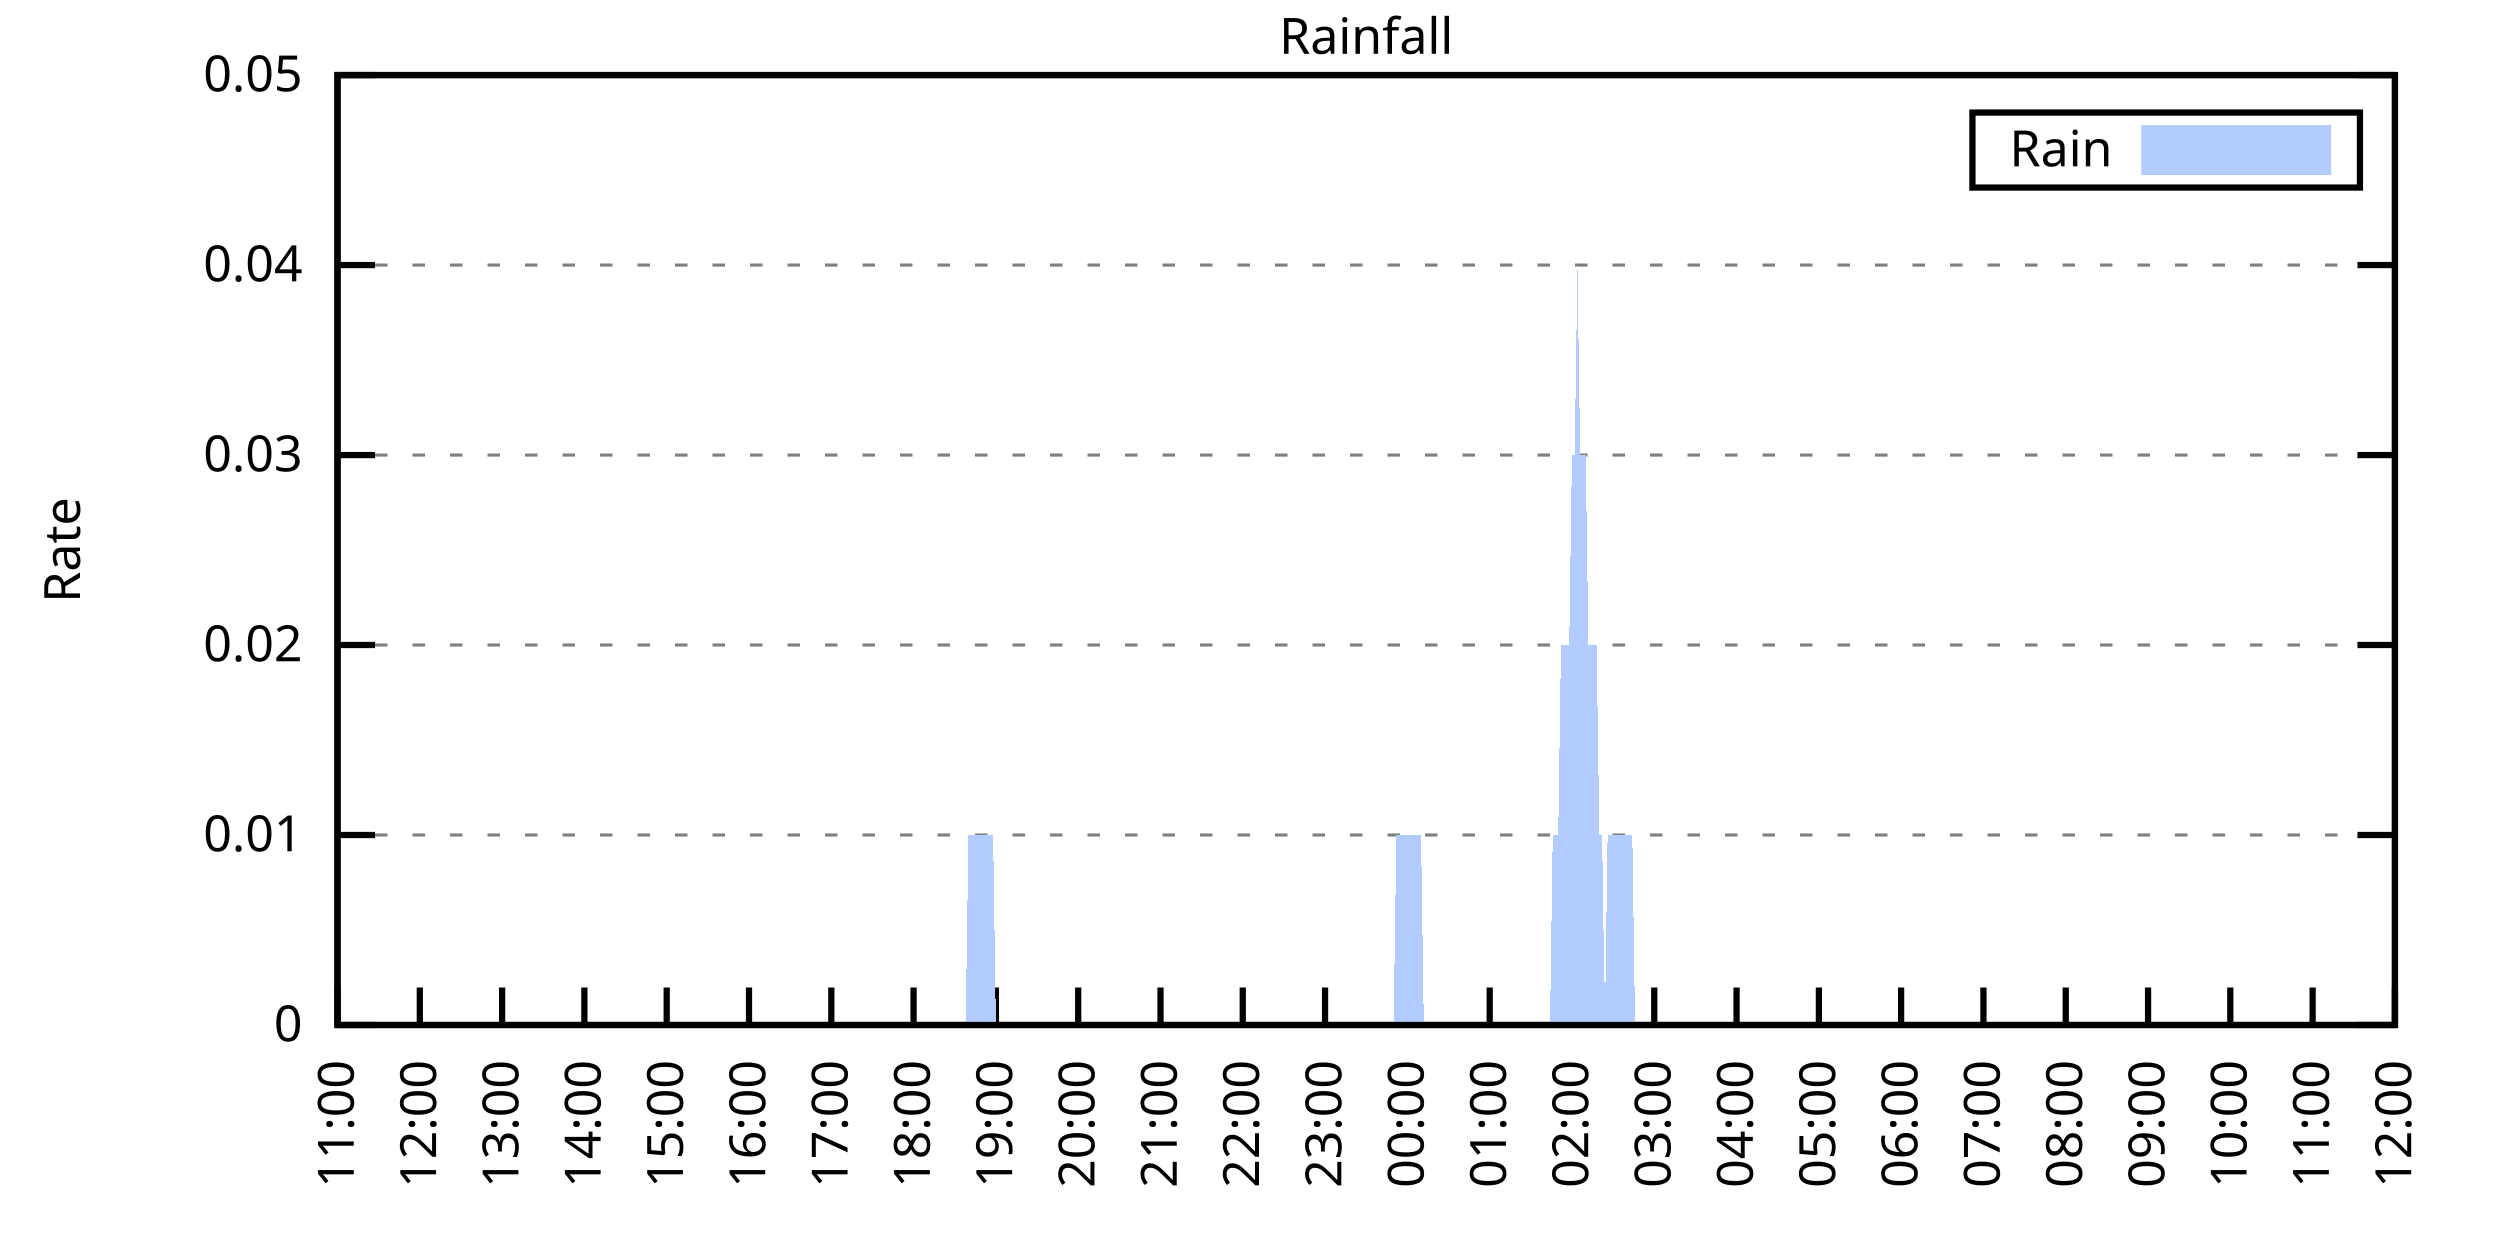
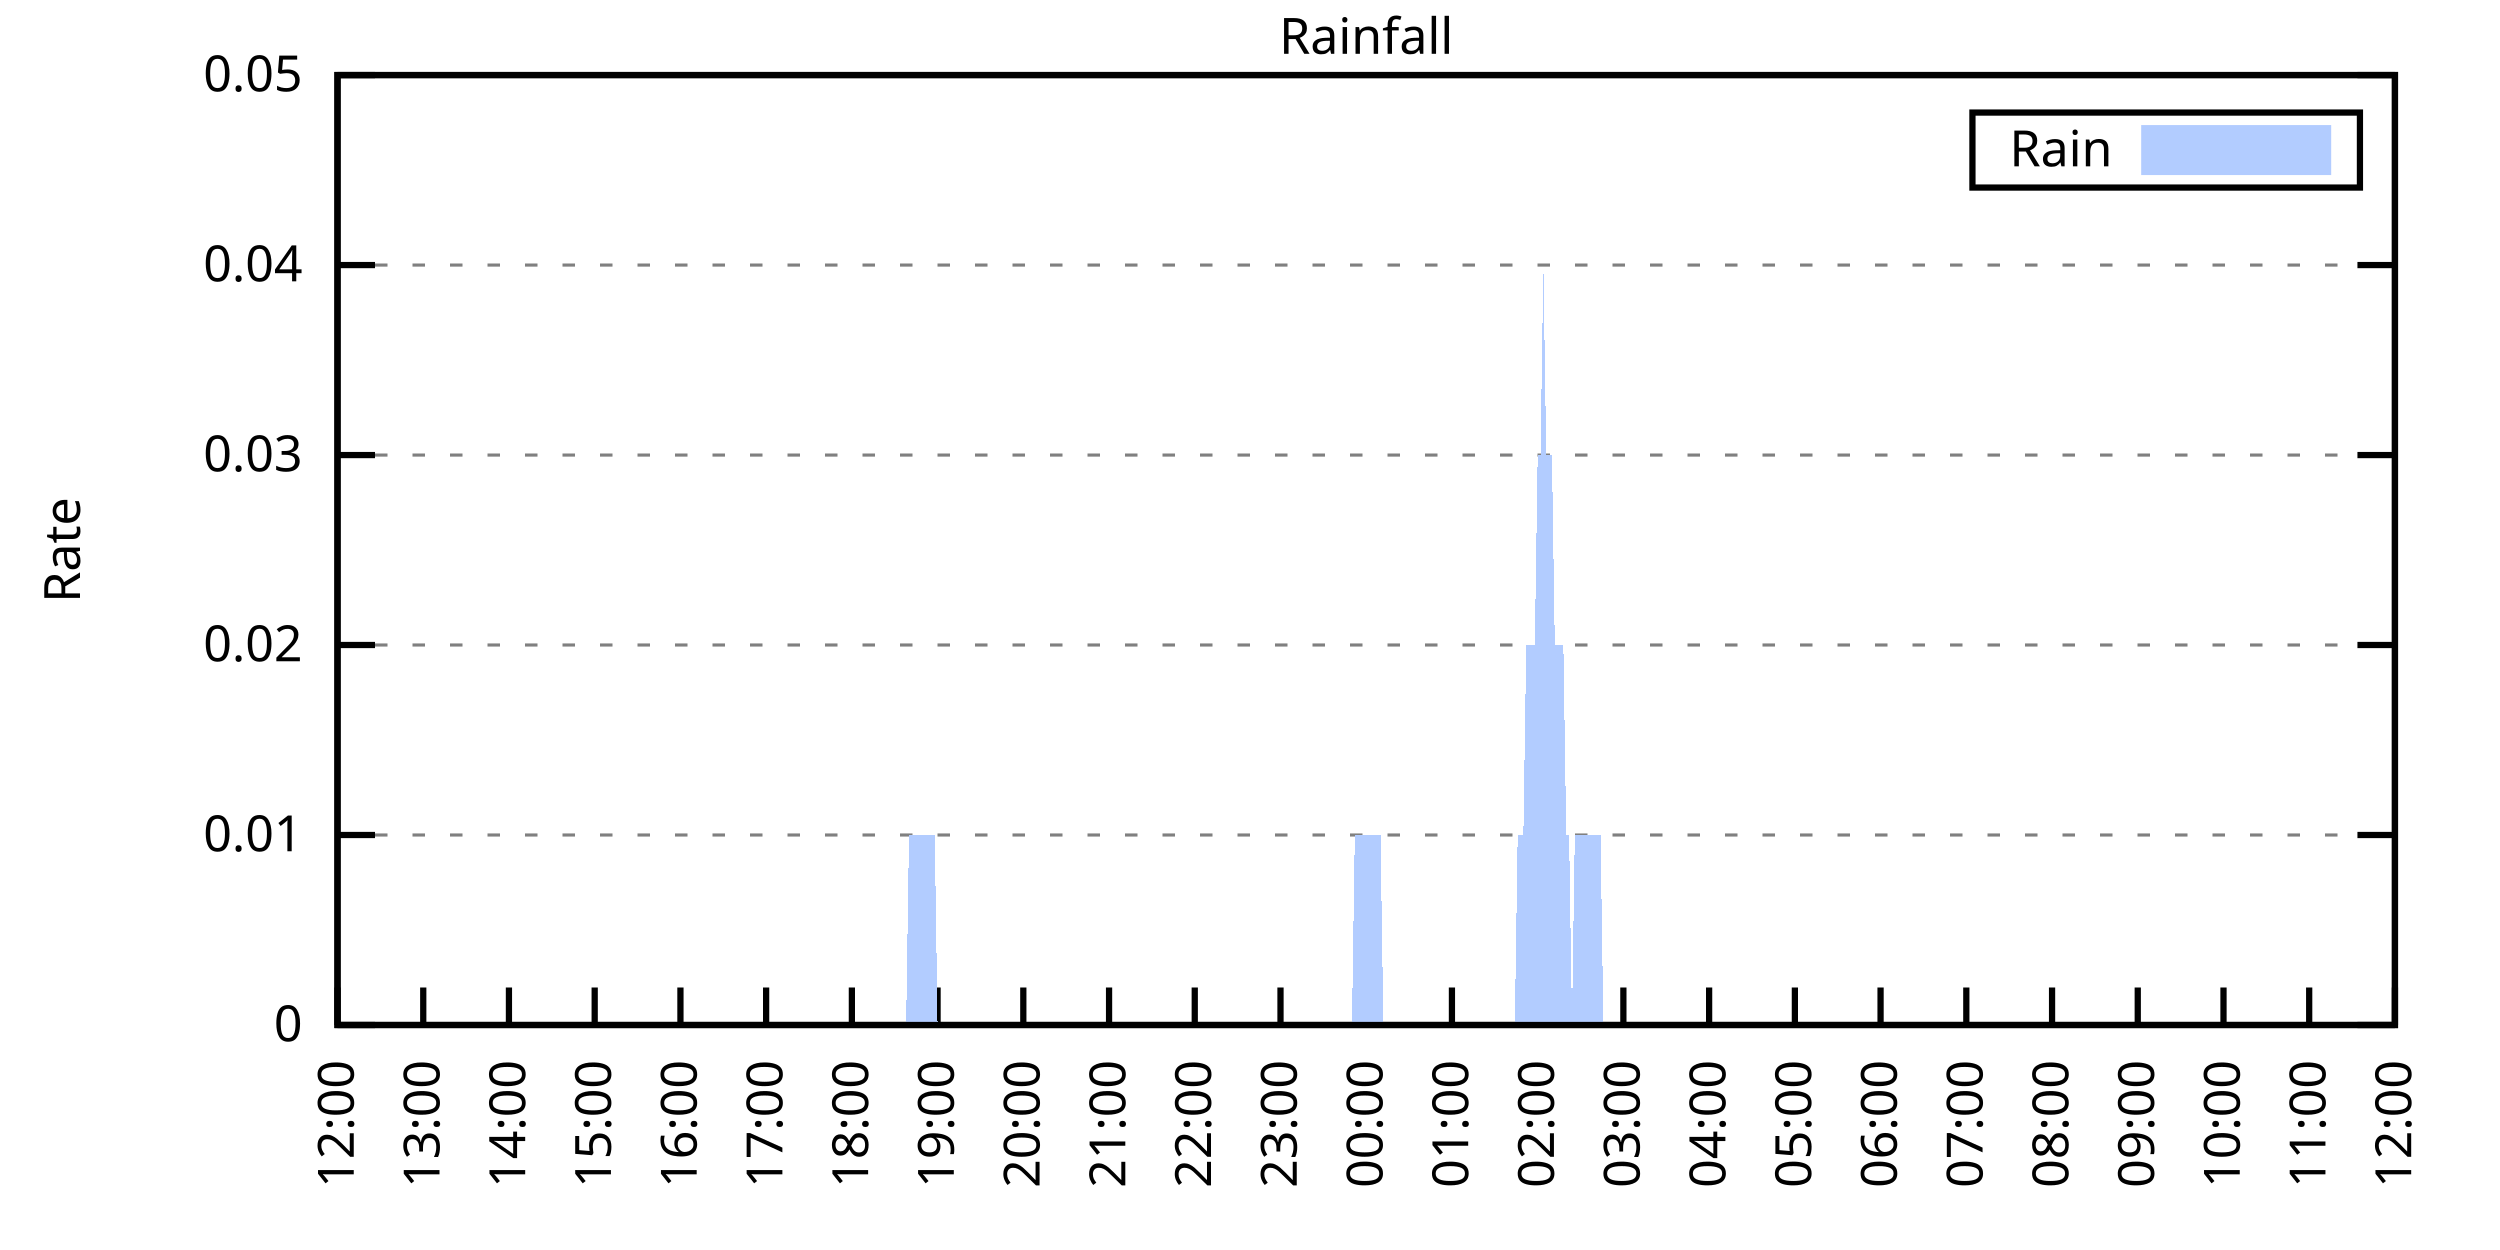
<svg xmlns="http://www.w3.org/2000/svg" xmlns:xlink="http://www.w3.org/1999/xlink" width="400" height="200" viewBox="0 0 400 200">
  <g id="gnuplot_canvas">
    <rect x="0" y="0" width="400" height="200" fill="none" />
    <defs>
      <circle id="gpDot" r="0.5" stroke-width="0.5" stroke="currentColor" />
      <path id="gpPt0" stroke-width="0.333" stroke="currentColor" d="M-1,0 h2 M0,-1 v2" />
      <path id="gpPt1" stroke-width="0.333" stroke="currentColor" d="M-1,-1 L1,1 M1,-1 L-1,1" />
      <path id="gpPt2" stroke-width="0.333" stroke="currentColor" d="M-1,0 L1,0 M0,-1 L0,1 M-1,-1 L1,1 M-1,1 L1,-1" />
      <rect id="gpPt3" stroke-width="0.333" stroke="currentColor" x="-1" y="-1" width="2" height="2" />
      <rect id="gpPt4" stroke-width="0.333" stroke="currentColor" fill="currentColor" x="-1" y="-1" width="2" height="2" />
      <circle id="gpPt5" stroke-width="0.333" stroke="currentColor" cx="0" cy="0" r="1" />
      <use xlink:href="#gpPt5" id="gpPt6" fill="currentColor" stroke="none" />
      <path id="gpPt7" stroke-width="0.333" stroke="currentColor" d="M0,-1.33 L-1.33,0.67 L1.33,0.67 z" />
      <use xlink:href="#gpPt7" id="gpPt8" fill="currentColor" stroke="none" />
      <use xlink:href="#gpPt7" id="gpPt9" stroke="currentColor" transform="rotate(180)" />
      <use xlink:href="#gpPt9" id="gpPt10" fill="currentColor" stroke="none" />
      <use xlink:href="#gpPt3" id="gpPt11" stroke="currentColor" transform="rotate(45)" />
      <use xlink:href="#gpPt11" id="gpPt12" fill="currentColor" stroke="none" />
      <path id="gpPt13" stroke-width="0.333" stroke="currentColor" d="M0,1.330 L1.265,0.411 L0.782,-1.067 L-0.782,-1.076 L-1.265,0.411 z" />
      <use xlink:href="#gpPt13" id="gpPt14" fill="currentColor" stroke="none" />
      <filter id="textbox" filterUnits="objectBoundingBox" x="0" y="0" height="1" width="1">
        <feFlood flood-color="white" flood-opacity="1" result="bgnd" />
        <feComposite in="SourceGraphic" in2="bgnd" operator="atop" />
      </filter>
      <filter id="greybox" filterUnits="objectBoundingBox" x="0" y="0" height="1" width="1">
        <feFlood flood-color="lightgrey" flood-opacity="1" result="grey" />
        <feComposite in="SourceGraphic" in2="grey" operator="atop" />
      </filter>
    </defs>
    <g fill="none" color="white" stroke="currentColor" stroke-width="1.00" stroke-linecap="butt" stroke-linejoin="miter">
</g>
    <g fill="none" color="black" stroke="currentColor" stroke-width="1.00" stroke-linecap="butt" stroke-linejoin="miter">
      <g stroke="none" shape-rendering="crispEdges">
        <polygon fill="rgb(255, 255, 255)" points="54.00,164.00 383.18,164.00 383.18,12.02 54.00,12.02 " />
      </g>
    </g>
    <g fill="none" color="black" stroke="currentColor" stroke-width="1.00" stroke-linecap="butt" stroke-linejoin="miter">
</g>
    <g fill="none" color="black" stroke="black" stroke-width="0.50" stroke-linecap="butt" stroke-linejoin="miter">
</g>
    <g fill="none" color="gray" stroke="currentColor" stroke-width="0.50" stroke-linecap="butt" stroke-linejoin="miter">
      <path stroke="gray" stroke-dasharray="2,4" class="gridline" d="M54.00,164.00 L383.19,164.00  " />
    </g>
    <g fill="none" color="gray" stroke="gray" stroke-width="1.00" stroke-linecap="butt" stroke-linejoin="miter">
</g>
    <g fill="none" color="black" stroke="currentColor" stroke-width="1.00" stroke-linecap="butt" stroke-linejoin="miter">
      <path stroke="black" d="M54.00,164.00 L60.00,164.00 M383.19,164.00 L377.19,164.00  " />
      <g transform="translate(48.40,166.60)" stroke="none" fill="black" font-family="Sans" font-size="8.00" text-anchor="end">
        <text>
          <tspan font-family="Sans"> 0</tspan>
        </text>
      </g>
    </g>
    <g fill="none" color="black" stroke="currentColor" stroke-width="1.00" stroke-linecap="butt" stroke-linejoin="miter">
</g>
    <g fill="none" color="black" stroke="black" stroke-width="0.50" stroke-linecap="butt" stroke-linejoin="miter">
</g>
    <g fill="none" color="gray" stroke="currentColor" stroke-width="0.50" stroke-linecap="butt" stroke-linejoin="miter">
      <path stroke="gray" stroke-dasharray="2,4" class="gridline" d="M54.00,133.60 L383.19,133.60  " />
    </g>
    <g fill="none" color="gray" stroke="gray" stroke-width="1.00" stroke-linecap="butt" stroke-linejoin="miter">
</g>
    <g fill="none" color="black" stroke="currentColor" stroke-width="1.00" stroke-linecap="butt" stroke-linejoin="miter">
      <path stroke="black" d="M54.00,133.60 L60.00,133.60 M383.19,133.60 L377.19,133.60  " />
      <g transform="translate(48.40,136.20)" stroke="none" fill="black" font-family="Sans" font-size="8.00" text-anchor="end">
        <text>
          <tspan font-family="Sans"> 0.01</tspan>
        </text>
      </g>
    </g>
    <g fill="none" color="black" stroke="currentColor" stroke-width="1.00" stroke-linecap="butt" stroke-linejoin="miter">
</g>
    <g fill="none" color="black" stroke="black" stroke-width="0.50" stroke-linecap="butt" stroke-linejoin="miter">
</g>
    <g fill="none" color="gray" stroke="currentColor" stroke-width="0.50" stroke-linecap="butt" stroke-linejoin="miter">
      <path stroke="gray" stroke-dasharray="2,4" class="gridline" d="M54.00,103.20 L383.19,103.20  " />
    </g>
    <g fill="none" color="gray" stroke="gray" stroke-width="1.00" stroke-linecap="butt" stroke-linejoin="miter">
</g>
    <g fill="none" color="black" stroke="currentColor" stroke-width="1.00" stroke-linecap="butt" stroke-linejoin="miter">
      <path stroke="black" d="M54.00,103.20 L60.00,103.20 M383.19,103.20 L377.19,103.20  " />
      <g transform="translate(48.40,105.80)" stroke="none" fill="black" font-family="Sans" font-size="8.00" text-anchor="end">
        <text>
          <tspan font-family="Sans"> 0.02</tspan>
        </text>
      </g>
    </g>
    <g fill="none" color="black" stroke="currentColor" stroke-width="1.00" stroke-linecap="butt" stroke-linejoin="miter">
</g>
    <g fill="none" color="black" stroke="black" stroke-width="0.50" stroke-linecap="butt" stroke-linejoin="miter">
</g>
    <g fill="none" color="gray" stroke="currentColor" stroke-width="0.50" stroke-linecap="butt" stroke-linejoin="miter">
      <path stroke="gray" stroke-dasharray="2,4" class="gridline" d="M54.00,72.81 L383.19,72.81  " />
    </g>
    <g fill="none" color="gray" stroke="gray" stroke-width="1.00" stroke-linecap="butt" stroke-linejoin="miter">
</g>
    <g fill="none" color="black" stroke="currentColor" stroke-width="1.00" stroke-linecap="butt" stroke-linejoin="miter">
      <path stroke="black" d="M54.00,72.81 L60.00,72.81 M383.19,72.81 L377.19,72.81  " />
      <g transform="translate(48.40,75.41)" stroke="none" fill="black" font-family="Sans" font-size="8.00" text-anchor="end">
        <text>
          <tspan font-family="Sans"> 0.03</tspan>
        </text>
      </g>
    </g>
    <g fill="none" color="black" stroke="currentColor" stroke-width="1.00" stroke-linecap="butt" stroke-linejoin="miter">
</g>
    <g fill="none" color="black" stroke="black" stroke-width="0.50" stroke-linecap="butt" stroke-linejoin="miter">
</g>
    <g fill="none" color="gray" stroke="currentColor" stroke-width="0.50" stroke-linecap="butt" stroke-linejoin="miter">
      <path stroke="gray" stroke-dasharray="2,4" class="gridline" d="M54.00,42.41 L383.19,42.41  " />
    </g>
    <g fill="none" color="gray" stroke="gray" stroke-width="1.00" stroke-linecap="butt" stroke-linejoin="miter">
</g>
    <g fill="none" color="black" stroke="currentColor" stroke-width="1.00" stroke-linecap="butt" stroke-linejoin="miter">
      <path stroke="black" d="M54.00,42.41 L60.00,42.41 M383.19,42.41 L377.19,42.41  " />
      <g transform="translate(48.40,45.01)" stroke="none" fill="black" font-family="Sans" font-size="8.00" text-anchor="end">
        <text>
          <tspan font-family="Sans"> 0.04</tspan>
        </text>
      </g>
    </g>
    <g fill="none" color="black" stroke="currentColor" stroke-width="1.00" stroke-linecap="butt" stroke-linejoin="miter">
</g>
    <g fill="none" color="black" stroke="black" stroke-width="0.50" stroke-linecap="butt" stroke-linejoin="miter">
</g>
    <g fill="none" color="gray" stroke="currentColor" stroke-width="0.50" stroke-linecap="butt" stroke-linejoin="miter">
      <path stroke="gray" stroke-dasharray="2,4" class="gridline" d="M54.00,12.01 L383.19,12.01  " />
    </g>
    <g fill="none" color="gray" stroke="gray" stroke-width="1.00" stroke-linecap="butt" stroke-linejoin="miter">
</g>
    <g fill="none" color="black" stroke="currentColor" stroke-width="1.00" stroke-linecap="butt" stroke-linejoin="miter">
      <path stroke="black" d="M54.00,12.01 L60.00,12.01 M383.19,12.01 L377.19,12.01  " />
      <g transform="translate(48.40,14.61)" stroke="none" fill="black" font-family="Sans" font-size="8.00" text-anchor="end">
        <text>
          <tspan font-family="Sans"> 0.05</tspan>
        </text>
      </g>
    </g>
    <g fill="none" color="black" stroke="currentColor" stroke-width="1.00" stroke-linecap="butt" stroke-linejoin="miter">
      <path stroke="black" d="M54.00,164.00 L54.00,158.00  " />
      <g transform="translate(56.60,169.60) rotate(270.00)" stroke="none" fill="black" font-family="Sans" font-size="8.00" text-anchor="end">
        <text>
-           <tspan font-family="Sans">11:00</tspan>
-         </text>
-       </g>
-     </g>
-     <g fill="none" color="black" stroke="currentColor" stroke-width="1.00" stroke-linecap="butt" stroke-linejoin="miter">
-       <path stroke="black" d="M67.17,164.00 L67.17,158.00  " />
-       <g transform="translate(69.77,169.60) rotate(270.00)" stroke="none" fill="black" font-family="Sans" font-size="8.00" text-anchor="end">
-         <text>
          <tspan font-family="Sans">12:00</tspan>
        </text>
      </g>
    </g>
    <g fill="none" color="black" stroke="currentColor" stroke-width="1.00" stroke-linecap="butt" stroke-linejoin="miter">
-       <path stroke="black" d="M80.34,164.00 L80.34,158.00  " />
-       <g transform="translate(82.94,169.60) rotate(270.00)" stroke="none" fill="black" font-family="Sans" font-size="8.00" text-anchor="end">
+       <path stroke="black" d="M67.72,164.00 L67.72,158.00  " />
+       <g transform="translate(70.32,169.60) rotate(270.00)" stroke="none" fill="black" font-family="Sans" font-size="8.00" text-anchor="end">
        <text>
          <tspan font-family="Sans">13:00</tspan>
        </text>
      </g>
    </g>
    <g fill="none" color="black" stroke="currentColor" stroke-width="1.00" stroke-linecap="butt" stroke-linejoin="miter">
-       <path stroke="black" d="M93.50,164.00 L93.50,158.00  " />
-       <g transform="translate(96.10,169.60) rotate(270.00)" stroke="none" fill="black" font-family="Sans" font-size="8.00" text-anchor="end">
+       <path stroke="black" d="M81.43,164.00 L81.43,158.00  " />
+       <g transform="translate(84.03,169.60) rotate(270.00)" stroke="none" fill="black" font-family="Sans" font-size="8.00" text-anchor="end">
        <text>
          <tspan font-family="Sans">14:00</tspan>
        </text>
      </g>
    </g>
    <g fill="none" color="black" stroke="currentColor" stroke-width="1.00" stroke-linecap="butt" stroke-linejoin="miter">
-       <path stroke="black" d="M106.67,164.00 L106.67,158.00  " />
-       <g transform="translate(109.27,169.60) rotate(270.00)" stroke="none" fill="black" font-family="Sans" font-size="8.00" text-anchor="end">
+       <path stroke="black" d="M95.15,164.00 L95.15,158.00  " />
+       <g transform="translate(97.75,169.60) rotate(270.00)" stroke="none" fill="black" font-family="Sans" font-size="8.00" text-anchor="end">
        <text>
          <tspan font-family="Sans">15:00</tspan>
        </text>
      </g>
    </g>
    <g fill="none" color="black" stroke="currentColor" stroke-width="1.00" stroke-linecap="butt" stroke-linejoin="miter">
-       <path stroke="black" d="M119.84,164.00 L119.84,158.00  " />
-       <g transform="translate(122.44,169.60) rotate(270.00)" stroke="none" fill="black" font-family="Sans" font-size="8.00" text-anchor="end">
+       <path stroke="black" d="M108.87,164.00 L108.87,158.00  " />
+       <g transform="translate(111.47,169.60) rotate(270.00)" stroke="none" fill="black" font-family="Sans" font-size="8.00" text-anchor="end">
        <text>
          <tspan font-family="Sans">16:00</tspan>
        </text>
      </g>
    </g>
    <g fill="none" color="black" stroke="currentColor" stroke-width="1.00" stroke-linecap="butt" stroke-linejoin="miter">
-       <path stroke="black" d="M133.01,164.00 L133.01,158.00  " />
-       <g transform="translate(135.61,169.60) rotate(270.00)" stroke="none" fill="black" font-family="Sans" font-size="8.00" text-anchor="end">
+       <path stroke="black" d="M122.58,164.00 L122.58,158.00  " />
+       <g transform="translate(125.18,169.60) rotate(270.00)" stroke="none" fill="black" font-family="Sans" font-size="8.00" text-anchor="end">
        <text>
          <tspan font-family="Sans">17:00</tspan>
        </text>
      </g>
    </g>
    <g fill="none" color="black" stroke="currentColor" stroke-width="1.00" stroke-linecap="butt" stroke-linejoin="miter">
-       <path stroke="black" d="M146.17,164.00 L146.17,158.00  " />
-       <g transform="translate(148.77,169.60) rotate(270.00)" stroke="none" fill="black" font-family="Sans" font-size="8.00" text-anchor="end">
+       <path stroke="black" d="M136.30,164.00 L136.30,158.00  " />
+       <g transform="translate(138.90,169.60) rotate(270.00)" stroke="none" fill="black" font-family="Sans" font-size="8.00" text-anchor="end">
        <text>
          <tspan font-family="Sans">18:00</tspan>
        </text>
      </g>
    </g>
    <g fill="none" color="black" stroke="currentColor" stroke-width="1.00" stroke-linecap="butt" stroke-linejoin="miter">
-       <path stroke="black" d="M159.34,164.00 L159.34,158.00  " />
-       <g transform="translate(161.94,169.60) rotate(270.00)" stroke="none" fill="black" font-family="Sans" font-size="8.00" text-anchor="end">
+       <path stroke="black" d="M150.01,164.00 L150.01,158.00  " />
+       <g transform="translate(152.61,169.60) rotate(270.00)" stroke="none" fill="black" font-family="Sans" font-size="8.00" text-anchor="end">
        <text>
          <tspan font-family="Sans">19:00</tspan>
        </text>
      </g>
    </g>
    <g fill="none" color="black" stroke="currentColor" stroke-width="1.00" stroke-linecap="butt" stroke-linejoin="miter">
-       <path stroke="black" d="M172.51,164.00 L172.51,158.00  " />
-       <g transform="translate(175.11,169.60) rotate(270.00)" stroke="none" fill="black" font-family="Sans" font-size="8.00" text-anchor="end">
+       <path stroke="black" d="M163.73,164.00 L163.73,158.00  " />
+       <g transform="translate(166.33,169.60) rotate(270.00)" stroke="none" fill="black" font-family="Sans" font-size="8.00" text-anchor="end">
        <text>
          <tspan font-family="Sans">20:00</tspan>
        </text>
      </g>
    </g>
    <g fill="none" color="black" stroke="currentColor" stroke-width="1.00" stroke-linecap="butt" stroke-linejoin="miter">
-       <path stroke="black" d="M185.68,164.00 L185.68,158.00  " />
-       <g transform="translate(188.28,169.60) rotate(270.00)" stroke="none" fill="black" font-family="Sans" font-size="8.00" text-anchor="end">
+       <path stroke="black" d="M177.45,164.00 L177.45,158.00  " />
+       <g transform="translate(180.05,169.60) rotate(270.00)" stroke="none" fill="black" font-family="Sans" font-size="8.00" text-anchor="end">
        <text>
          <tspan font-family="Sans">21:00</tspan>
        </text>
      </g>
    </g>
    <g fill="none" color="black" stroke="currentColor" stroke-width="1.00" stroke-linecap="butt" stroke-linejoin="miter">
-       <path stroke="black" d="M198.84,164.00 L198.84,158.00  " />
-       <g transform="translate(201.44,169.60) rotate(270.00)" stroke="none" fill="black" font-family="Sans" font-size="8.00" text-anchor="end">
+       <path stroke="black" d="M191.16,164.00 L191.16,158.00  " />
+       <g transform="translate(193.76,169.60) rotate(270.00)" stroke="none" fill="black" font-family="Sans" font-size="8.00" text-anchor="end">
        <text>
          <tspan font-family="Sans">22:00</tspan>
        </text>
      </g>
    </g>
    <g fill="none" color="black" stroke="currentColor" stroke-width="1.00" stroke-linecap="butt" stroke-linejoin="miter">
-       <path stroke="black" d="M212.01,164.00 L212.01,158.00  " />
-       <g transform="translate(214.61,169.60) rotate(270.00)" stroke="none" fill="black" font-family="Sans" font-size="8.00" text-anchor="end">
+       <path stroke="black" d="M204.88,164.00 L204.88,158.00  " />
+       <g transform="translate(207.48,169.60) rotate(270.00)" stroke="none" fill="black" font-family="Sans" font-size="8.00" text-anchor="end">
        <text>
          <tspan font-family="Sans">23:00</tspan>
        </text>
      </g>
    </g>
    <g fill="none" color="black" stroke="currentColor" stroke-width="1.00" stroke-linecap="butt" stroke-linejoin="miter">
-       <path stroke="black" d="M225.18,164.00 L225.18,158.00  " />
-       <g transform="translate(227.78,169.60) rotate(270.00)" stroke="none" fill="black" font-family="Sans" font-size="8.00" text-anchor="end">
+       <path stroke="black" d="M218.60,164.00 L218.60,158.00  " />
+       <g transform="translate(221.20,169.60) rotate(270.00)" stroke="none" fill="black" font-family="Sans" font-size="8.00" text-anchor="end">
        <text>
          <tspan font-family="Sans">00:00</tspan>
        </text>
      </g>
    </g>
    <g fill="none" color="black" stroke="currentColor" stroke-width="1.00" stroke-linecap="butt" stroke-linejoin="miter">
-       <path stroke="black" d="M238.35,164.00 L238.35,158.00  " />
-       <g transform="translate(240.95,169.60) rotate(270.00)" stroke="none" fill="black" font-family="Sans" font-size="8.00" text-anchor="end">
+       <path stroke="black" d="M232.31,164.00 L232.31,158.00  " />
+       <g transform="translate(234.91,169.60) rotate(270.00)" stroke="none" fill="black" font-family="Sans" font-size="8.00" text-anchor="end">
        <text>
          <tspan font-family="Sans">01:00</tspan>
        </text>
      </g>
    </g>
    <g fill="none" color="black" stroke="currentColor" stroke-width="1.00" stroke-linecap="butt" stroke-linejoin="miter">
-       <path stroke="black" d="M251.51,164.00 L251.51,158.00  " />
-       <g transform="translate(254.11,169.60) rotate(270.00)" stroke="none" fill="black" font-family="Sans" font-size="8.00" text-anchor="end">
+       <path stroke="black" d="M246.03,164.00 L246.03,158.00  " />
+       <g transform="translate(248.63,169.60) rotate(270.00)" stroke="none" fill="black" font-family="Sans" font-size="8.00" text-anchor="end">
        <text>
          <tspan font-family="Sans">02:00</tspan>
        </text>
      </g>
    </g>
    <g fill="none" color="black" stroke="currentColor" stroke-width="1.00" stroke-linecap="butt" stroke-linejoin="miter">
-       <path stroke="black" d="M264.68,164.00 L264.68,158.00  " />
-       <g transform="translate(267.28,169.60) rotate(270.00)" stroke="none" fill="black" font-family="Sans" font-size="8.00" text-anchor="end">
+       <path stroke="black" d="M259.74,164.00 L259.74,158.00  " />
+       <g transform="translate(262.34,169.60) rotate(270.00)" stroke="none" fill="black" font-family="Sans" font-size="8.00" text-anchor="end">
        <text>
          <tspan font-family="Sans">03:00</tspan>
        </text>
      </g>
    </g>
    <g fill="none" color="black" stroke="currentColor" stroke-width="1.00" stroke-linecap="butt" stroke-linejoin="miter">
-       <path stroke="black" d="M277.85,164.00 L277.85,158.00  " />
-       <g transform="translate(280.45,169.60) rotate(270.00)" stroke="none" fill="black" font-family="Sans" font-size="8.00" text-anchor="end">
+       <path stroke="black" d="M273.46,164.00 L273.46,158.00  " />
+       <g transform="translate(276.06,169.60) rotate(270.00)" stroke="none" fill="black" font-family="Sans" font-size="8.00" text-anchor="end">
        <text>
          <tspan font-family="Sans">04:00</tspan>
        </text>
      </g>
    </g>
    <g fill="none" color="black" stroke="currentColor" stroke-width="1.00" stroke-linecap="butt" stroke-linejoin="miter">
-       <path stroke="black" d="M291.02,164.00 L291.02,158.00  " />
-       <g transform="translate(293.62,169.60) rotate(270.00)" stroke="none" fill="black" font-family="Sans" font-size="8.00" text-anchor="end">
+       <path stroke="black" d="M287.18,164.00 L287.18,158.00  " />
+       <g transform="translate(289.78,169.60) rotate(270.00)" stroke="none" fill="black" font-family="Sans" font-size="8.00" text-anchor="end">
        <text>
          <tspan font-family="Sans">05:00</tspan>
        </text>
      </g>
    </g>
    <g fill="none" color="black" stroke="currentColor" stroke-width="1.00" stroke-linecap="butt" stroke-linejoin="miter">
-       <path stroke="black" d="M304.18,164.00 L304.18,158.00  " />
-       <g transform="translate(306.78,169.60) rotate(270.00)" stroke="none" fill="black" font-family="Sans" font-size="8.00" text-anchor="end">
+       <path stroke="black" d="M300.89,164.00 L300.89,158.00  " />
+       <g transform="translate(303.49,169.60) rotate(270.00)" stroke="none" fill="black" font-family="Sans" font-size="8.00" text-anchor="end">
        <text>
          <tspan font-family="Sans">06:00</tspan>
        </text>
      </g>
    </g>
    <g fill="none" color="black" stroke="currentColor" stroke-width="1.00" stroke-linecap="butt" stroke-linejoin="miter">
-       <path stroke="black" d="M317.35,164.00 L317.35,158.00  " />
-       <g transform="translate(319.95,169.60) rotate(270.00)" stroke="none" fill="black" font-family="Sans" font-size="8.00" text-anchor="end">
+       <path stroke="black" d="M314.61,164.00 L314.61,158.00  " />
+       <g transform="translate(317.21,169.60) rotate(270.00)" stroke="none" fill="black" font-family="Sans" font-size="8.00" text-anchor="end">
        <text>
          <tspan font-family="Sans">07:00</tspan>
        </text>
      </g>
    </g>
    <g fill="none" color="black" stroke="currentColor" stroke-width="1.00" stroke-linecap="butt" stroke-linejoin="miter">
-       <path stroke="black" d="M330.52,164.00 L330.52,158.00  " />
-       <g transform="translate(333.12,169.60) rotate(270.00)" stroke="none" fill="black" font-family="Sans" font-size="8.00" text-anchor="end">
+       <path stroke="black" d="M328.33,164.00 L328.33,158.00  " />
+       <g transform="translate(330.93,169.60) rotate(270.00)" stroke="none" fill="black" font-family="Sans" font-size="8.00" text-anchor="end">
        <text>
          <tspan font-family="Sans">08:00</tspan>
        </text>
      </g>
    </g>
    <g fill="none" color="black" stroke="currentColor" stroke-width="1.00" stroke-linecap="butt" stroke-linejoin="miter">
-       <path stroke="black" d="M343.69,164.00 L343.69,158.00  " />
-       <g transform="translate(346.29,169.60) rotate(270.00)" stroke="none" fill="black" font-family="Sans" font-size="8.00" text-anchor="end">
+       <path stroke="black" d="M342.04,164.00 L342.04,158.00  " />
+       <g transform="translate(344.64,169.60) rotate(270.00)" stroke="none" fill="black" font-family="Sans" font-size="8.00" text-anchor="end">
        <text>
          <tspan font-family="Sans">09:00</tspan>
        </text>
      </g>
    </g>
    <g fill="none" color="black" stroke="currentColor" stroke-width="1.00" stroke-linecap="butt" stroke-linejoin="miter">
-       <path stroke="black" d="M356.85,164.00 L356.85,158.00  " />
-       <g transform="translate(359.45,169.60) rotate(270.00)" stroke="none" fill="black" font-family="Sans" font-size="8.00" text-anchor="end">
+       <path stroke="black" d="M355.76,164.00 L355.76,158.00  " />
+       <g transform="translate(358.36,169.60) rotate(270.00)" stroke="none" fill="black" font-family="Sans" font-size="8.00" text-anchor="end">
        <text>
          <tspan font-family="Sans">10:00</tspan>
        </text>
      </g>
    </g>
    <g fill="none" color="black" stroke="currentColor" stroke-width="1.00" stroke-linecap="butt" stroke-linejoin="miter">
-       <path stroke="black" d="M370.02,164.00 L370.02,158.00  " />
-       <g transform="translate(372.62,169.60) rotate(270.00)" stroke="none" fill="black" font-family="Sans" font-size="8.00" text-anchor="end">
+       <path stroke="black" d="M369.47,164.00 L369.47,158.00  " />
+       <g transform="translate(372.07,169.60) rotate(270.00)" stroke="none" fill="black" font-family="Sans" font-size="8.00" text-anchor="end">
        <text>
          <tspan font-family="Sans">11:00</tspan>
        </text>
      </g>
    </g>
    <g fill="none" color="black" stroke="currentColor" stroke-width="1.00" stroke-linecap="butt" stroke-linejoin="miter">
      <path stroke="black" d="M383.19,164.00 L383.19,158.00  " />
      <g transform="translate(385.79,169.60) rotate(270.00)" stroke="none" fill="black" font-family="Sans" font-size="8.00" text-anchor="end">
        <text>
          <tspan font-family="Sans">12:00</tspan>
        </text>
      </g>
    </g>
    <g fill="none" color="black" stroke="currentColor" stroke-width="1.00" stroke-linecap="butt" stroke-linejoin="miter">
</g>
    <g fill="none" color="black" stroke="currentColor" stroke-width="1.00" stroke-linecap="butt" stroke-linejoin="miter">
      <path stroke="black" d="M54.00,12.01 L54.00,164.00 L383.19,164.00 L383.19,12.01 L54.00,12.01 Z  " />
    </g>
    <g fill="none" color="black" stroke="currentColor" stroke-width="1.00" stroke-linecap="butt" stroke-linejoin="miter">
</g>
    <g fill="none" color="black" stroke="currentColor" stroke-width="1.00" stroke-linecap="butt" stroke-linejoin="miter">
      <path stroke="black" d="M315.59,30.01 L315.59,18.01 L377.59,18.01 L377.59,30.01 L315.59,30.01 Z  " />
    </g>
    <g id="Rainfall_plot_1">
      <g fill="none" color="white" stroke="black" stroke-width="2.00" stroke-linecap="butt" stroke-linejoin="miter">
</g>
      <g fill="none" color="black" stroke="currentColor" stroke-width="2.00" stroke-linecap="butt" stroke-linejoin="miter">
        <g transform="translate(337.99,26.61)" stroke="none" fill="black" font-family="Sans" font-size="8.00" text-anchor="end">
          <text>
            <tspan font-family="Sans">Rain</tspan>
          </text>
        </g>
      </g>
      <g fill="none" color="black" stroke="currentColor" stroke-width="2.00" stroke-linecap="butt" stroke-linejoin="miter">
        <g stroke="none" shape-rendering="crispEdges">
          <polygon fill="rgb(178, 204, 255)" points="343.59,27.01 371.99,27.01 371.99,21.01 343.59,21.01 " />
        </g>
        <path stroke="rgb(178, 204, 255)" d="M343.59,27.01 L371.99,27.01 L371.99,21.01 L343.59,21.01 L343.59,27.01 Z  " />
      </g>
      <g fill="none" color="black" stroke="currentColor" stroke-width="2.00" stroke-linecap="butt" stroke-linejoin="miter">
        <g stroke="none" shape-rendering="crispEdges">
-           <polygon fill="rgb(178, 204, 255)" points="64.10,164.00 64.53,164.00 64.97,164.00 65.41,164.00 65.85,164.00 66.29,164.00 66.73,164.00 67.17,164.00 67.61,164.00 68.05,164.00 68.48,164.00 68.92,164.00 69.36,164.00 69.80,164.00 70.24,164.00 70.68,164.00 71.12,164.00 71.56,164.00 72.00,164.00 72.43,164.00 72.87,164.00 73.31,164.00 73.75,164.00 74.19,164.00 74.63,164.00 75.07,164.00 75.51,164.00 75.95,164.00 76.38,164.00 76.82,164.00 77.26,164.00 77.70,164.00 78.14,164.00 78.58,164.00 79.02,164.00 79.46,164.00 79.90,164.00 80.34,164.00 80.77,164.00 81.21,164.00 81.65,164.00 82.09,164.00 82.53,164.00 82.97,164.00 83.41,164.00 83.85,164.00 84.29,164.00 84.72,164.00 85.16,164.00 85.60,164.00 86.04,164.00 86.48,164.00 86.92,164.00 87.36,164.00 87.80,164.00 88.24,164.00 88.67,164.00 89.11,164.00 89.55,164.00 89.99,164.00 90.43,164.00 90.87,164.00 91.31,164.00 91.75,164.00 92.19,164.00 92.62,164.00 93.06,164.00 93.50,164.00 93.94,164.00 94.38,164.00 94.82,164.00 95.26,164.00 95.70,164.00 96.14,164.00 96.58,164.00 97.01,164.00 97.45,164.00 97.89,164.00 98.33,164.00 98.77,164.00 99.21,164.00 99.65,164.00 100.09,164.00 100.53,164.00 100.96,164.00 101.40,164.00 101.84,164.00 102.28,164.00 102.72,164.00 103.16,164.00 103.60,164.00 104.04,164.00 104.48,164.00 104.91,164.00 105.35,164.00 105.79,164.00 106.23,164.00 106.67,164.00 107.11,164.00 107.55,164.00 107.99,164.00 108.43,164.00 108.87,164.00 109.30,164.00 109.74,164.00 110.18,164.00 110.62,164.00 111.06,164.00 111.50,164.00 111.94,164.00 112.38,164.00 112.82,164.00 113.25,164.00 113.69,164.00 114.13,164.00 114.57,164.00 115.01,164.00 115.45,164.00 115.89,164.00 116.33,164.00 116.77,164.00 117.20,164.00 117.64,164.00 118.08,164.00 118.52,164.00 118.96,164.00 119.40,164.00 119.84,164.00 120.28,164.00 120.72,164.00 121.15,164.00 121.59,164.00 122.03,164.00 122.47,164.00 122.91,164.00 123.35,164.00 123.79,164.00 124.23,164.00 124.67,164.00 125.11,164.00 125.54,164.00 125.98,164.00 126.42,164.00 126.86,164.00 127.30,164.00 127.74,164.00 128.18,164.00 128.62,164.00 129.06,164.00 129.49,164.00 129.93,164.00 130.37,164.00 130.81,164.00 131.25,164.00 131.69,164.00 132.13,164.00 132.57,164.00 133.01,164.00 133.44,164.00 133.88,164.00 134.32,164.00 134.76,164.00 135.20,164.00 135.64,164.00 136.08,164.00 136.52,164.00 136.96,164.00 137.39,164.00 137.83,164.00 138.27,164.00 138.71,164.00 139.15,164.00 139.59,164.00 140.03,164.00 140.47,164.00 140.91,164.00 141.35,164.00 141.78,164.00 142.22,164.00 142.66,164.00 143.10,164.00 143.54,164.00 143.98,164.00 144.42,164.00 144.86,164.00 145.30,164.00 145.73,164.00 146.17,164.00 146.61,164.00 147.05,164.00 147.49,164.00 147.93,164.00 148.37,164.00 148.81,164.00 149.25,164.00 149.68,164.00 150.12,164.00 150.56,164.00 151.00,164.00 151.44,164.00 151.88,164.00 152.32,164.00 152.76,164.00 153.20,164.00 153.63,164.00 154.07,164.00 154.51,164.00 154.95,133.60 155.39,133.60 155.83,133.60 156.27,133.60 156.71,133.60 157.15,133.60 157.59,133.60 158.02,133.60 158.46,133.60 158.90,133.60 159.34,164.00 159.78,164.00 160.22,164.00 160.66,164.00 161.10,164.00 161.54,164.00 161.97,164.00 162.41,164.00 162.85,164.00 163.29,164.00 163.73,164.00 164.17,164.00 164.61,164.00 165.05,164.00 165.49,164.00 165.92,164.00 166.36,164.00 166.80,164.00 167.24,164.00 167.68,164.00 168.12,164.00 168.56,164.00 169.00,164.00 169.44,164.00 169.87,164.00 170.31,164.00 170.75,164.00 171.19,164.00 171.63,164.00 172.07,164.00 172.51,164.00 172.95,164.00 173.39,164.00 173.83,164.00 174.26,164.00 174.70,164.00 175.14,164.00 175.58,164.00 176.02,164.00 176.46,164.00 176.90,164.00 177.34,164.00 177.78,164.00 178.21,164.00 178.65,164.00 179.09,164.00 179.53,164.00 179.97,164.00 180.41,164.00 180.85,164.00 181.29,164.00 181.73,164.00 182.16,164.00 182.60,164.00 183.04,164.00 183.48,164.00 183.92,164.00 184.36,164.00 184.80,164.00 185.24,164.00 185.68,164.00 186.11,164.00 186.55,164.00 186.99,164.00 187.43,164.00 187.87,164.00 188.31,164.00 188.75,164.00 189.19,164.00 189.63,164.00 190.07,164.00 190.50,164.00 190.94,164.00 191.38,164.00 191.82,164.00 192.26,164.00 192.70,164.00 193.14,164.00 193.58,164.00 194.02,164.00 194.45,164.00 194.89,164.00 195.33,164.00 195.77,164.00 196.21,164.00 196.65,164.00 197.09,164.00 197.53,164.00 197.97,164.00 198.40,164.00 198.84,164.00 199.28,164.00 199.72,164.00 200.16,164.00 200.60,164.00 201.04,164.00 201.48,164.00 201.92,164.00 202.35,164.00 202.79,164.00 203.23,164.00 203.67,164.00 204.11,164.00 204.55,164.00 204.99,164.00 205.43,164.00 205.87,164.00 206.31,164.00 206.74,164.00 207.18,164.00 207.62,164.00 208.06,164.00 208.50,164.00 208.94,164.00 209.38,164.00 209.82,164.00 210.26,164.00 210.69,164.00 211.13,164.00 211.57,164.00 212.01,164.00 212.45,164.00 212.89,164.00 213.33,164.00 213.77,164.00 214.21,164.00 214.64,164.00 215.08,164.00 215.52,164.00 215.96,164.00 216.40,164.00 216.84,164.00 217.28,164.00 217.72,164.00 218.16,164.00 218.60,164.00 219.03,164.00 219.47,164.00 219.91,164.00 220.35,164.00 220.79,164.00 221.23,164.00 221.67,164.00 222.11,164.00 222.55,164.00 222.98,164.00 223.42,133.60 223.86,133.60 224.30,133.60 224.74,133.60 225.18,133.60 225.62,133.60 226.06,133.60 226.50,133.60 226.93,133.60 227.37,133.60 227.81,164.00 228.25,164.00 228.69,164.00 229.13,164.00 229.57,164.00 230.01,164.00 230.45,164.00 230.88,164.00 231.32,164.00 231.76,164.00 232.20,164.00 232.64,164.00 233.08,164.00 233.52,164.00 233.96,164.00 234.40,164.00 234.84,164.00 235.27,164.00 235.71,164.00 236.15,164.00 236.59,164.00 237.03,164.00 237.47,164.00 237.91,164.00 238.35,164.00 238.79,164.00 239.22,164.00 239.66,164.00 240.10,164.00 240.54,164.00 240.98,164.00 241.42,164.00 241.86,164.00 242.30,164.00 242.74,164.00 243.17,164.00 243.61,164.00 244.05,164.00 244.49,164.00 244.93,164.00 245.37,164.00 245.81,164.00 246.25,164.00 246.69,164.00 247.12,164.00 247.56,164.00 248.00,164.00 248.44,133.60 248.88,133.60 249.32,133.60 249.76,103.20 250.20,103.20 250.64,103.20 251.08,103.20 251.51,72.81 251.95,72.81 252.39,42.41 252.83,72.81 253.27,72.81 253.71,72.81 254.15,103.20 254.59,103.20 255.03,103.20 255.46,103.20 255.90,133.60 256.34,133.60 256.78,164.00 257.22,133.60 257.66,133.60 258.10,133.60 258.54,133.60 258.98,133.60 259.41,133.60 259.85,133.60 260.29,133.60 260.73,133.60 261.17,133.60 261.61,164.00 262.05,164.00 262.49,164.00 262.93,164.00 263.36,164.00 263.80,164.00 264.24,164.00 264.68,164.00 265.12,164.00 265.56,164.00 266.00,164.00 266.44,164.00 266.88,164.00 267.32,164.00 267.75,164.00 268.19,164.00 268.63,164.00 269.07,164.00 269.51,164.00 269.95,164.00 270.39,164.00 270.83,164.00 271.27,164.00 271.70,164.00 272.14,164.00 272.58,164.00 273.02,164.00 273.46,164.00 273.90,164.00 274.34,164.00 274.78,164.00 275.22,164.00 275.65,164.00 276.09,164.00 276.53,164.00 276.97,164.00 277.41,164.00 277.85,164.00 278.29,164.00 278.73,164.00 279.17,164.00 279.60,164.00 280.04,164.00 280.48,164.00 280.92,164.00 281.36,164.00 281.80,164.00 282.24,164.00 282.68,164.00 283.12,164.00 283.56,164.00 283.99,164.00 284.43,164.00 284.87,164.00 285.31,164.00 285.75,164.00 286.19,164.00 286.63,164.00 287.07,164.00 287.51,164.00 287.94,164.00 288.38,164.00 288.82,164.00 289.26,164.00 289.70,164.00 290.14,164.00 290.58,164.00 291.02,164.00 291.46,164.00 291.89,164.00 292.33,164.00 292.77,164.00 293.21,164.00 293.65,164.00 294.09,164.00 294.53,164.00 294.97,164.00 295.41,164.00 295.84,164.00 296.28,164.00 296.72,164.00 297.16,164.00 297.60,164.00 298.04,164.00 298.48,164.00 298.92,164.00 299.36,164.00 299.80,164.00 300.23,164.00 300.67,164.00 301.11,164.00 301.55,164.00 301.99,164.00 302.43,164.00 302.87,164.00 303.31,164.00 303.75,164.00 304.18,164.00 304.62,164.00 305.06,164.00 305.50,164.00 305.94,164.00 306.38,164.00 306.82,164.00 307.26,164.00 307.70,164.00 308.13,164.00 308.57,164.00 309.01,164.00 309.45,164.00 309.89,164.00 310.33,164.00 310.77,164.00 311.21,164.00 311.65,164.00 312.08,164.00 312.52,164.00 312.96,164.00 313.40,164.00 313.84,164.00 314.28,164.00 314.72,164.00 315.16,164.00 315.60,164.00 316.04,164.00 316.47,164.00 316.91,164.00 317.35,164.00 317.79,164.00 318.23,164.00 318.67,164.00 319.11,164.00 319.55,164.00 319.99,164.00 320.42,164.00 320.86,164.00 321.30,164.00 321.74,164.00 322.18,164.00 322.62,164.00 323.06,164.00 323.50,164.00 323.94,164.00 324.37,164.00 324.81,164.00 325.25,164.00 325.69,164.00 326.13,164.00 326.57,164.00 327.01,164.00 327.45,164.00 327.89,164.00 328.33,164.00 328.76,164.00 329.20,164.00 329.64,164.00 330.08,164.00 330.52,164.00 330.96,164.00 331.40,164.00 331.84,164.00 332.28,164.00 332.71,164.00 333.15,164.00 333.59,164.00 334.03,164.00 334.47,164.00 334.91,164.00 335.35,164.00 335.79,164.00 336.23,164.00 336.66,164.00 337.10,164.00 337.54,164.00 337.98,164.00 338.42,164.00 338.86,164.00 339.30,164.00 339.74,164.00 340.18,164.00 340.61,164.00 341.05,164.00 341.49,164.00 341.93,164.00 342.37,164.00 342.81,164.00 343.25,164.00 343.69,164.00 344.13,164.00 344.57,164.00 345.00,164.00 345.44,164.00 345.88,164.00 346.32,164.00 346.76,164.00 347.20,164.00 347.64,164.00 348.08,164.00 348.52,164.00 348.95,164.00 349.39,164.00 349.83,164.00 350.27,164.00 350.71,164.00 351.15,164.00 351.59,164.00 352.03,164.00 352.47,164.00 352.90,164.00 353.34,164.00 353.78,164.00 354.22,164.00 354.66,164.00 355.10,164.00 355.54,164.00 355.98,164.00 356.42,164.00 356.85,164.00 357.29,164.00 357.73,164.00 358.17,164.00 358.61,164.00 359.05,164.00 359.49,164.00 359.93,164.00 360.37,164.00 360.81,164.00 361.24,164.00 361.68,164.00 362.12,164.00 362.56,164.00 363.00,164.00 363.44,164.00 363.88,164.00 364.32,164.00 364.76,164.00 365.19,164.00 365.63,164.00 366.07,164.00 366.51,164.00 366.95,164.00 367.39,164.00 367.83,164.00 368.27,164.00 368.71,164.00 369.14,164.00 369.58,164.00 370.02,164.00 370.46,164.00 370.90,164.00 371.34,164.00 371.78,164.00 372.22,164.00 372.66,164.00 373.09,164.00 373.53,164.00 373.97,164.00 374.41,164.00 374.85,164.00 375.29,164.00 375.73,164.00 376.17,164.00 376.61,164.00 377.05,164.00 377.48,164.00 377.92,164.00 378.36,164.00 378.80,164.00 379.24,164.00 379.68,164.00 379.68,164.00 64.10,164.00 " />
+           <polygon fill="rgb(178, 204, 255)" points="54.46,164.00 54.91,164.00 55.37,164.00 55.83,164.00 56.29,164.00 56.74,164.00 57.20,164.00 57.66,164.00 58.11,164.00 58.57,164.00 59.03,164.00 59.49,164.00 59.94,164.00 60.40,164.00 60.86,164.00 61.32,164.00 61.77,164.00 62.23,164.00 62.69,164.00 63.14,164.00 63.60,164.00 64.06,164.00 64.52,164.00 64.97,164.00 65.43,164.00 65.89,164.00 66.34,164.00 66.80,164.00 67.26,164.00 67.72,164.00 68.17,164.00 68.63,164.00 69.09,164.00 69.55,164.00 70.00,164.00 70.46,164.00 70.92,164.00 71.37,164.00 71.83,164.00 72.29,164.00 72.75,164.00 73.20,164.00 73.66,164.00 74.12,164.00 74.57,164.00 75.03,164.00 75.49,164.00 75.95,164.00 76.40,164.00 76.86,164.00 77.32,164.00 77.77,164.00 78.23,164.00 78.69,164.00 79.15,164.00 79.60,164.00 80.06,164.00 80.52,164.00 80.98,164.00 81.43,164.00 81.89,164.00 82.35,164.00 82.80,164.00 83.26,164.00 83.72,164.00 84.18,164.00 84.63,164.00 85.09,164.00 85.55,164.00 86.00,164.00 86.46,164.00 86.92,164.00 87.38,164.00 87.83,164.00 88.29,164.00 88.75,164.00 89.21,164.00 89.66,164.00 90.12,164.00 90.58,164.00 91.03,164.00 91.49,164.00 91.95,164.00 92.41,164.00 92.86,164.00 93.32,164.00 93.78,164.00 94.23,164.00 94.69,164.00 95.15,164.00 95.61,164.00 96.06,164.00 96.52,164.00 96.98,164.00 97.43,164.00 97.89,164.00 98.35,164.00 98.81,164.00 99.26,164.00 99.72,164.00 100.18,164.00 100.64,164.00 101.09,164.00 101.55,164.00 102.01,164.00 102.46,164.00 102.92,164.00 103.38,164.00 103.84,164.00 104.29,164.00 104.75,164.00 105.21,164.00 105.66,164.00 106.12,164.00 106.58,164.00 107.04,164.00 107.49,164.00 107.95,164.00 108.41,164.00 108.87,164.00 109.32,164.00 109.78,164.00 110.24,164.00 110.69,164.00 111.15,164.00 111.61,164.00 112.07,164.00 112.52,164.00 112.98,164.00 113.44,164.00 113.89,164.00 114.35,164.00 114.81,164.00 115.27,164.00 115.72,164.00 116.18,164.00 116.64,164.00 117.09,164.00 117.55,164.00 118.01,164.00 118.47,164.00 118.92,164.00 119.38,164.00 119.84,164.00 120.30,164.00 120.75,164.00 121.21,164.00 121.67,164.00 122.12,164.00 122.58,164.00 123.04,164.00 123.50,164.00 123.95,164.00 124.41,164.00 124.87,164.00 125.32,164.00 125.78,164.00 126.24,164.00 126.70,164.00 127.15,164.00 127.61,164.00 128.07,164.00 128.52,164.00 128.98,164.00 129.44,164.00 129.90,164.00 130.35,164.00 130.81,164.00 131.27,164.00 131.73,164.00 132.18,164.00 132.64,164.00 133.10,164.00 133.55,164.00 134.01,164.00 134.47,164.00 134.93,164.00 135.38,164.00 135.84,164.00 136.30,164.00 136.75,164.00 137.21,164.00 137.67,164.00 138.13,164.00 138.58,164.00 139.04,164.00 139.50,164.00 139.96,164.00 140.41,164.00 140.87,164.00 141.33,164.00 141.78,164.00 142.24,164.00 142.70,164.00 143.16,164.00 143.61,164.00 144.07,164.00 144.53,164.00 144.98,164.00 145.44,133.60 145.90,133.60 146.36,133.60 146.81,133.60 147.27,133.60 147.73,133.60 148.18,133.60 148.64,133.60 149.10,133.60 149.56,133.60 150.01,164.00 150.47,164.00 150.93,164.00 151.39,164.00 151.84,164.00 152.30,164.00 152.76,164.00 153.21,164.00 153.67,164.00 154.13,164.00 154.59,164.00 155.04,164.00 155.50,164.00 155.96,164.00 156.41,164.00 156.87,164.00 157.33,164.00 157.79,164.00 158.24,164.00 158.70,164.00 159.16,164.00 159.62,164.00 160.07,164.00 160.53,164.00 160.99,164.00 161.44,164.00 161.90,164.00 162.36,164.00 162.82,164.00 163.27,164.00 163.73,164.00 164.19,164.00 164.64,164.00 165.10,164.00 165.56,164.00 166.02,164.00 166.47,164.00 166.93,164.00 167.39,164.00 167.84,164.00 168.30,164.00 168.76,164.00 169.22,164.00 169.67,164.00 170.13,164.00 170.59,164.00 171.05,164.00 171.50,164.00 171.96,164.00 172.42,164.00 172.87,164.00 173.33,164.00 173.79,164.00 174.25,164.00 174.70,164.00 175.16,164.00 175.62,164.00 176.07,164.00 176.53,164.00 176.99,164.00 177.45,164.00 177.90,164.00 178.36,164.00 178.82,164.00 179.28,164.00 179.73,164.00 180.19,164.00 180.65,164.00 181.10,164.00 181.56,164.00 182.02,164.00 182.48,164.00 182.93,164.00 183.39,164.00 183.85,164.00 184.30,164.00 184.76,164.00 185.22,164.00 185.68,164.00 186.13,164.00 186.59,164.00 187.05,164.00 187.50,164.00 187.96,164.00 188.42,164.00 188.88,164.00 189.33,164.00 189.79,164.00 190.25,164.00 190.71,164.00 191.16,164.00 191.62,164.00 192.08,164.00 192.53,164.00 192.99,164.00 193.45,164.00 193.91,164.00 194.36,164.00 194.82,164.00 195.28,164.00 195.73,164.00 196.19,164.00 196.65,164.00 197.11,164.00 197.56,164.00 198.02,164.00 198.48,164.00 198.94,164.00 199.39,164.00 199.85,164.00 200.31,164.00 200.76,164.00 201.22,164.00 201.68,164.00 202.14,164.00 202.59,164.00 203.05,164.00 203.51,164.00 203.96,164.00 204.42,164.00 204.88,164.00 205.34,164.00 205.79,164.00 206.25,164.00 206.71,164.00 207.16,164.00 207.62,164.00 208.08,164.00 208.54,164.00 208.99,164.00 209.45,164.00 209.91,164.00 210.37,164.00 210.82,164.00 211.28,164.00 211.74,164.00 212.19,164.00 212.65,164.00 213.11,164.00 213.57,164.00 214.02,164.00 214.48,164.00 214.94,164.00 215.39,164.00 215.85,164.00 216.31,164.00 216.77,133.60 217.22,133.60 217.68,133.60 218.14,133.60 218.60,133.60 219.05,133.60 219.51,133.60 219.97,133.60 220.42,133.60 220.88,133.60 221.34,164.00 221.80,164.00 222.25,164.00 222.71,164.00 223.17,164.00 223.62,164.00 224.08,164.00 224.54,164.00 225.00,164.00 225.45,164.00 225.91,164.00 226.37,164.00 226.82,164.00 227.28,164.00 227.74,164.00 228.20,164.00 228.65,164.00 229.11,164.00 229.57,164.00 230.03,164.00 230.48,164.00 230.94,164.00 231.40,164.00 231.85,164.00 232.31,164.00 232.77,164.00 233.23,164.00 233.68,164.00 234.14,164.00 234.60,164.00 235.05,164.00 235.51,164.00 235.97,164.00 236.43,164.00 236.88,164.00 237.34,164.00 237.80,164.00 238.25,164.00 238.71,164.00 239.17,164.00 239.63,164.00 240.08,164.00 240.54,164.00 241.00,164.00 241.46,164.00 241.91,164.00 242.37,164.00 242.83,133.60 243.28,133.60 243.74,133.60 244.20,103.20 244.66,103.20 245.11,103.20 245.57,103.20 246.03,72.81 246.48,72.81 246.94,42.41 247.40,72.81 247.86,72.81 248.31,72.81 248.77,103.20 249.23,103.20 249.69,103.20 250.14,103.20 250.60,133.60 251.06,133.60 251.51,164.00 251.97,133.60 252.43,133.60 252.89,133.60 253.34,133.60 253.80,133.60 254.26,133.60 254.71,133.60 255.17,133.60 255.63,133.60 256.09,133.60 256.54,164.00 257.00,164.00 257.46,164.00 257.91,164.00 258.37,164.00 258.83,164.00 259.29,164.00 259.74,164.00 260.20,164.00 260.66,164.00 261.12,164.00 261.57,164.00 262.03,164.00 262.49,164.00 262.94,164.00 263.40,164.00 263.86,164.00 264.32,164.00 264.77,164.00 265.23,164.00 265.69,164.00 266.14,164.00 266.60,164.00 267.06,164.00 267.52,164.00 267.97,164.00 268.43,164.00 268.89,164.00 269.35,164.00 269.80,164.00 270.26,164.00 270.72,164.00 271.17,164.00 271.63,164.00 272.09,164.00 272.55,164.00 273.00,164.00 273.46,164.00 273.92,164.00 274.37,164.00 274.83,164.00 275.29,164.00 275.75,164.00 276.20,164.00 276.66,164.00 277.12,164.00 277.57,164.00 278.03,164.00 278.49,164.00 278.95,164.00 279.40,164.00 279.86,164.00 280.32,164.00 280.78,164.00 281.23,164.00 281.69,164.00 282.15,164.00 282.60,164.00 283.06,164.00 283.52,164.00 283.98,164.00 284.43,164.00 284.89,164.00 285.35,164.00 285.80,164.00 286.26,164.00 286.72,164.00 287.18,164.00 287.63,164.00 288.09,164.00 288.55,164.00 289.01,164.00 289.46,164.00 289.92,164.00 290.38,164.00 290.83,164.00 291.29,164.00 291.75,164.00 292.21,164.00 292.66,164.00 293.12,164.00 293.58,164.00 294.03,164.00 294.49,164.00 294.95,164.00 295.41,164.00 295.86,164.00 296.32,164.00 296.78,164.00 297.23,164.00 297.69,164.00 298.15,164.00 298.61,164.00 299.06,164.00 299.52,164.00 299.98,164.00 300.44,164.00 300.89,164.00 301.35,164.00 301.81,164.00 302.26,164.00 302.72,164.00 303.18,164.00 303.64,164.00 304.09,164.00 304.55,164.00 305.01,164.00 305.46,164.00 305.92,164.00 306.38,164.00 306.84,164.00 307.29,164.00 307.75,164.00 308.21,164.00 308.67,164.00 309.12,164.00 309.58,164.00 310.04,164.00 310.49,164.00 310.95,164.00 311.41,164.00 311.87,164.00 312.32,164.00 312.78,164.00 313.24,164.00 313.69,164.00 314.15,164.00 314.61,164.00 315.07,164.00 315.52,164.00 315.98,164.00 316.44,164.00 316.89,164.00 317.35,164.00 317.81,164.00 318.27,164.00 318.72,164.00 319.18,164.00 319.64,164.00 320.10,164.00 320.55,164.00 321.01,164.00 321.47,164.00 321.92,164.00 322.38,164.00 322.84,164.00 323.30,164.00 323.75,164.00 324.21,164.00 324.67,164.00 325.12,164.00 325.58,164.00 326.04,164.00 326.50,164.00 326.95,164.00 327.41,164.00 327.87,164.00 328.33,164.00 328.78,164.00 329.24,164.00 329.70,164.00 330.15,164.00 330.61,164.00 331.07,164.00 331.53,164.00 331.98,164.00 332.44,164.00 332.90,164.00 333.35,164.00 333.81,164.00 334.27,164.00 334.73,164.00 335.18,164.00 335.64,164.00 336.10,164.00 336.55,164.00 337.01,164.00 337.47,164.00 337.93,164.00 338.38,164.00 338.84,164.00 339.30,164.00 339.76,164.00 340.21,164.00 340.67,164.00 341.13,164.00 341.58,164.00 342.04,164.00 342.50,164.00 342.96,164.00 343.41,164.00 343.87,164.00 344.33,164.00 344.78,164.00 345.24,164.00 345.70,164.00 346.16,164.00 346.61,164.00 347.07,164.00 347.53,164.00 347.98,164.00 348.44,164.00 348.90,164.00 349.36,164.00 349.81,164.00 350.27,164.00 350.73,164.00 351.19,164.00 351.64,164.00 352.10,164.00 352.56,164.00 353.01,164.00 353.47,164.00 353.93,164.00 354.39,164.00 354.84,164.00 355.30,164.00 355.76,164.00 356.21,164.00 356.67,164.00 357.13,164.00 357.59,164.00 358.04,164.00 358.50,164.00 358.96,164.00 359.42,164.00 359.87,164.00 360.33,164.00 360.79,164.00 361.24,164.00 361.70,164.00 362.16,164.00 362.62,164.00 363.07,164.00 363.53,164.00 363.99,164.00 364.44,164.00 364.90,164.00 365.36,164.00 365.82,164.00 366.27,164.00 366.73,164.00 367.19,164.00 367.64,164.00 368.10,164.00 368.56,164.00 369.02,164.00 369.47,164.00 369.93,164.00 370.39,164.00 370.85,164.00 371.30,164.00 371.76,164.00 372.22,164.00 372.67,164.00 373.13,164.00 373.59,164.00 374.05,164.00 374.50,164.00 374.96,164.00 375.42,164.00 375.87,164.00 376.33,164.00 376.79,164.00 377.25,164.00 377.70,164.00 378.16,164.00 378.62,164.00 379.08,164.00 379.53,164.00 379.99,164.00 380.45,164.00 380.90,164.00 381.36,164.00 381.82,164.00 382.28,164.00 382.73,164.00 383.19,164.00 383.19,164.00 54.46,164.00 " />
        </g>
      </g>
    </g>
    <g fill="none" color="black" stroke="currentColor" stroke-width="2.00" stroke-linecap="butt" stroke-linejoin="miter">
</g>
    <g fill="none" color="black" stroke="black" stroke-width="1.00" stroke-linecap="butt" stroke-linejoin="miter">
</g>
    <g fill="none" color="black" stroke="currentColor" stroke-width="1.00" stroke-linecap="butt" stroke-linejoin="miter">
      <path stroke="black" d="M54.00,12.01 L54.00,164.00 L383.19,164.00 L383.19,12.01 L54.00,12.01 Z  " />
      <g transform="translate(12.80,88.01) rotate(270.00)" stroke="none" fill="black" font-family="Sans" font-size="8.00" text-anchor="middle">
        <text>
          <tspan font-family="Sans">Rate</tspan>
        </text>
      </g>
    </g>
    <g fill="none" color="black" stroke="currentColor" stroke-width="1.00" stroke-linecap="butt" stroke-linejoin="miter">
</g>
    <g fill="none" color="black" stroke="currentColor" stroke-width="1.00" stroke-linecap="butt" stroke-linejoin="miter">
      <g transform="translate(218.59,8.61)" stroke="none" fill="black" font-family="Sans" font-size="8.00" text-anchor="middle">
        <text>
          <tspan font-family="Sans">Rainfall</tspan>
        </text>
      </g>
    </g>
    <g fill="none" color="black" stroke="currentColor" stroke-width="1.00" stroke-linecap="butt" stroke-linejoin="miter">
</g>
  </g>
</svg>
